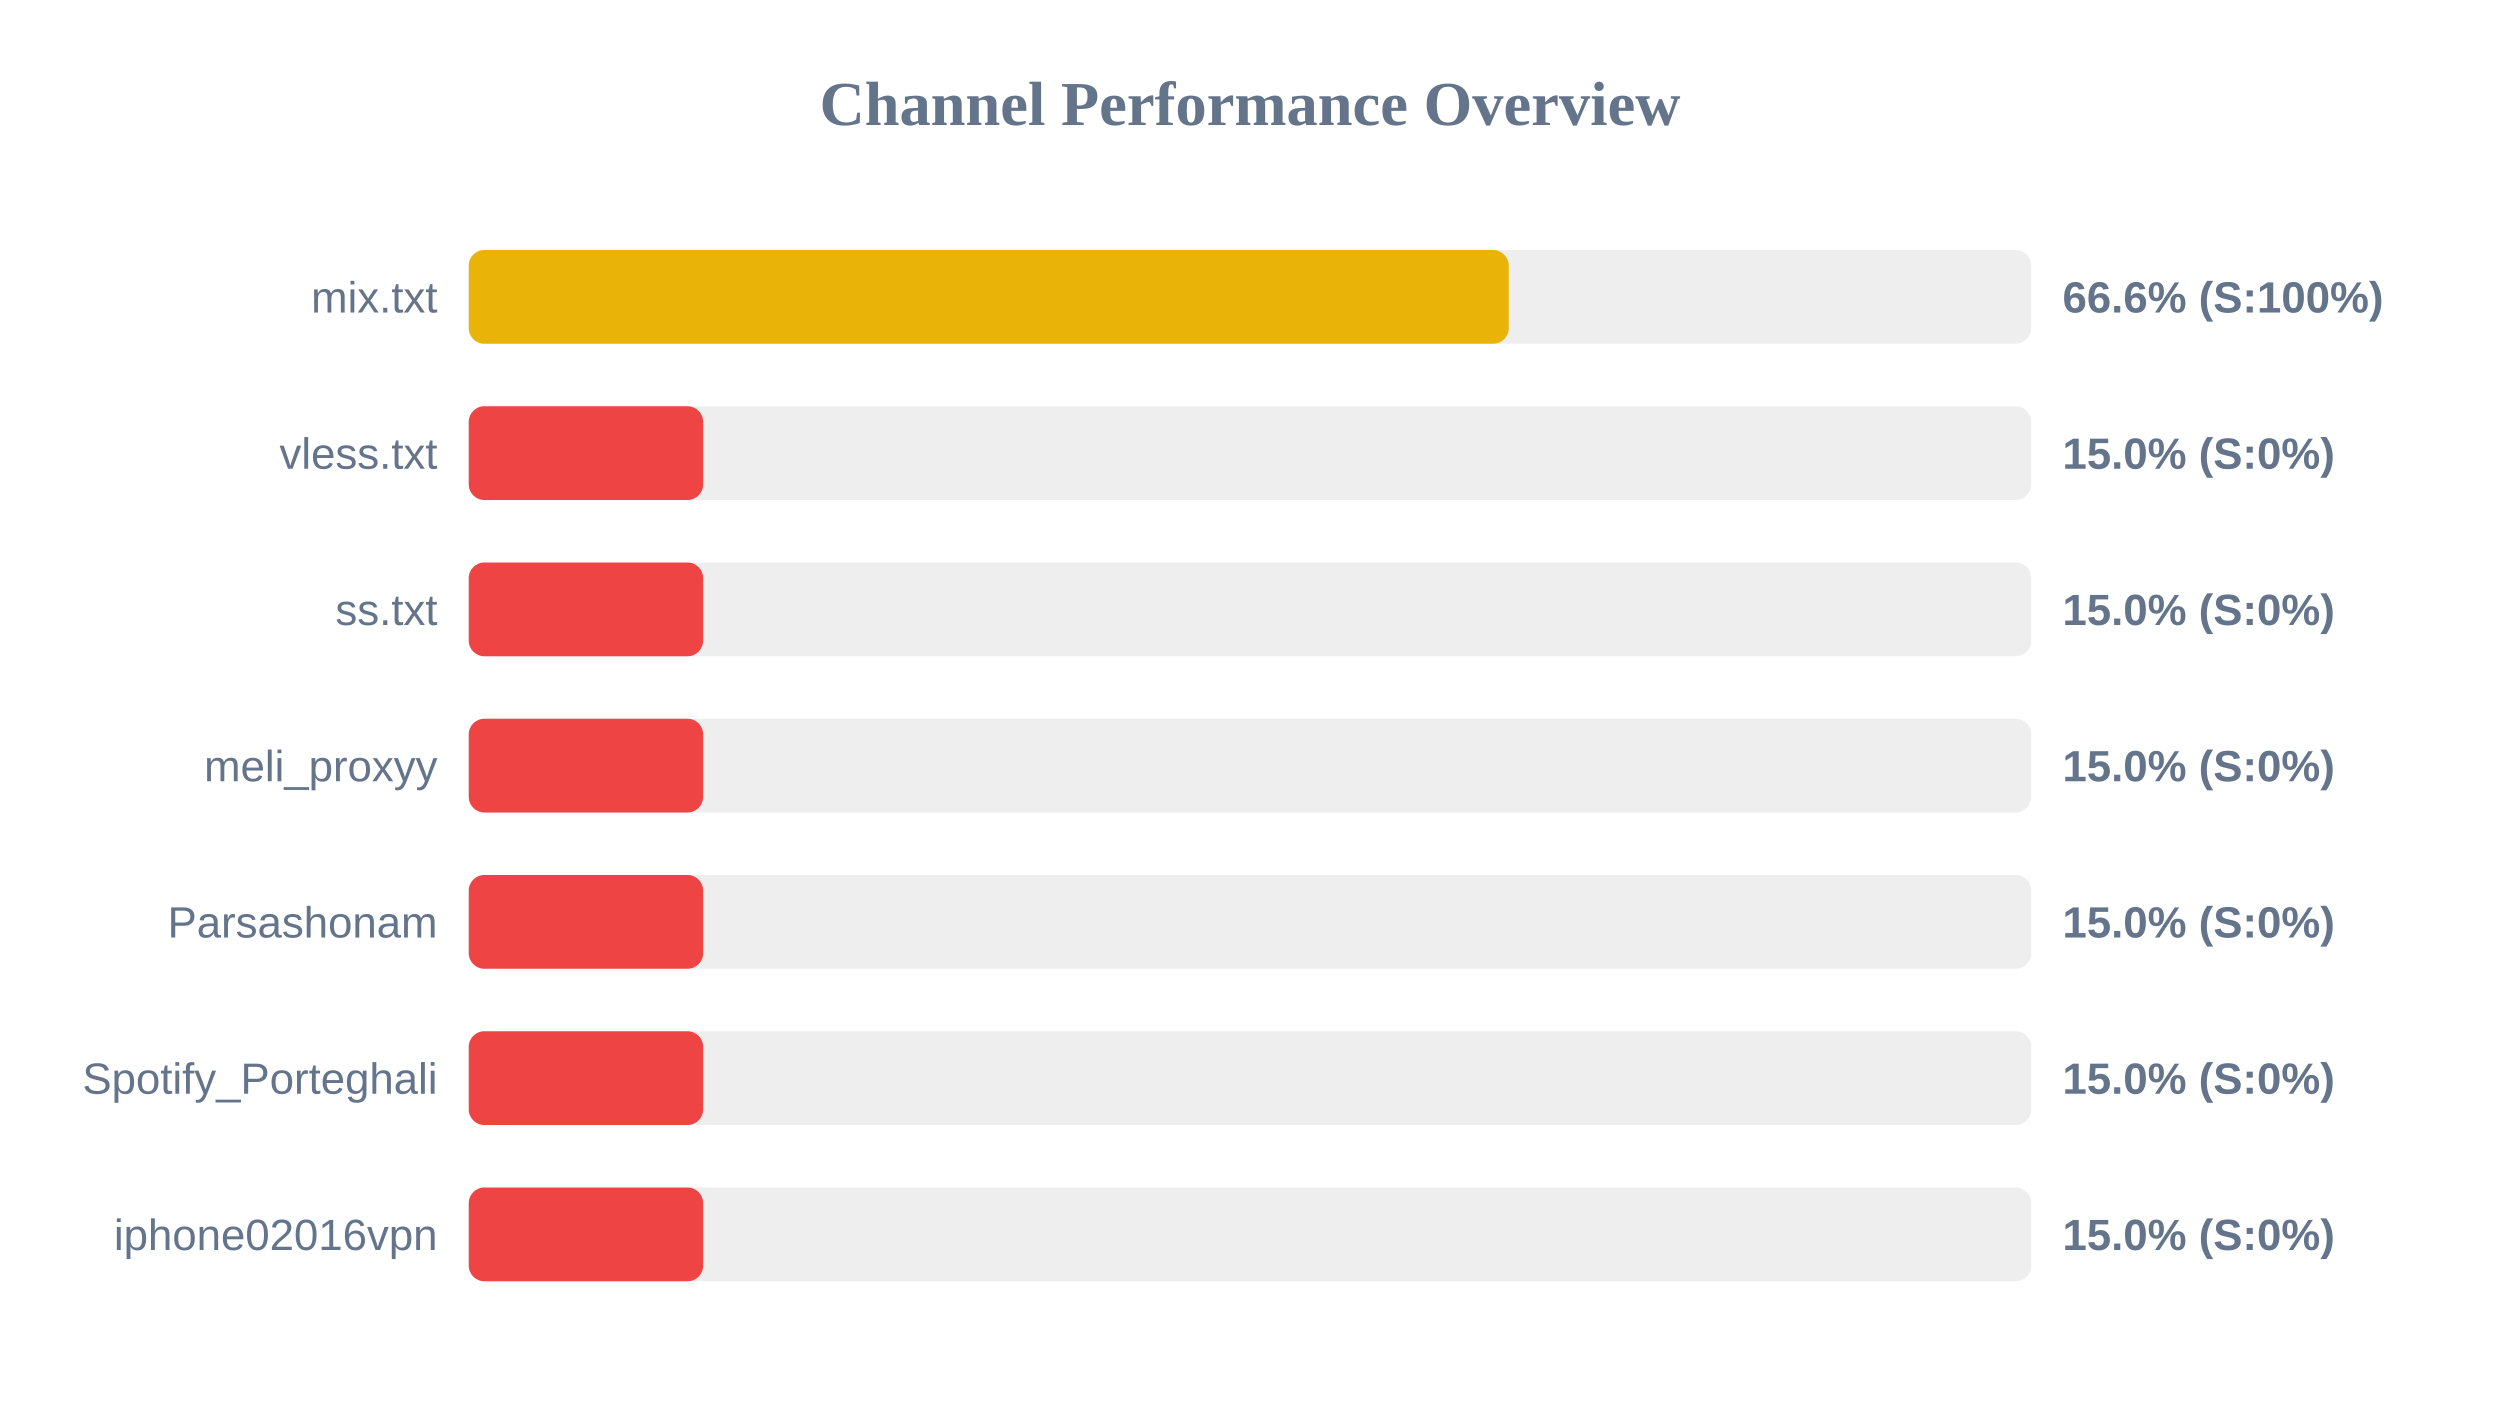
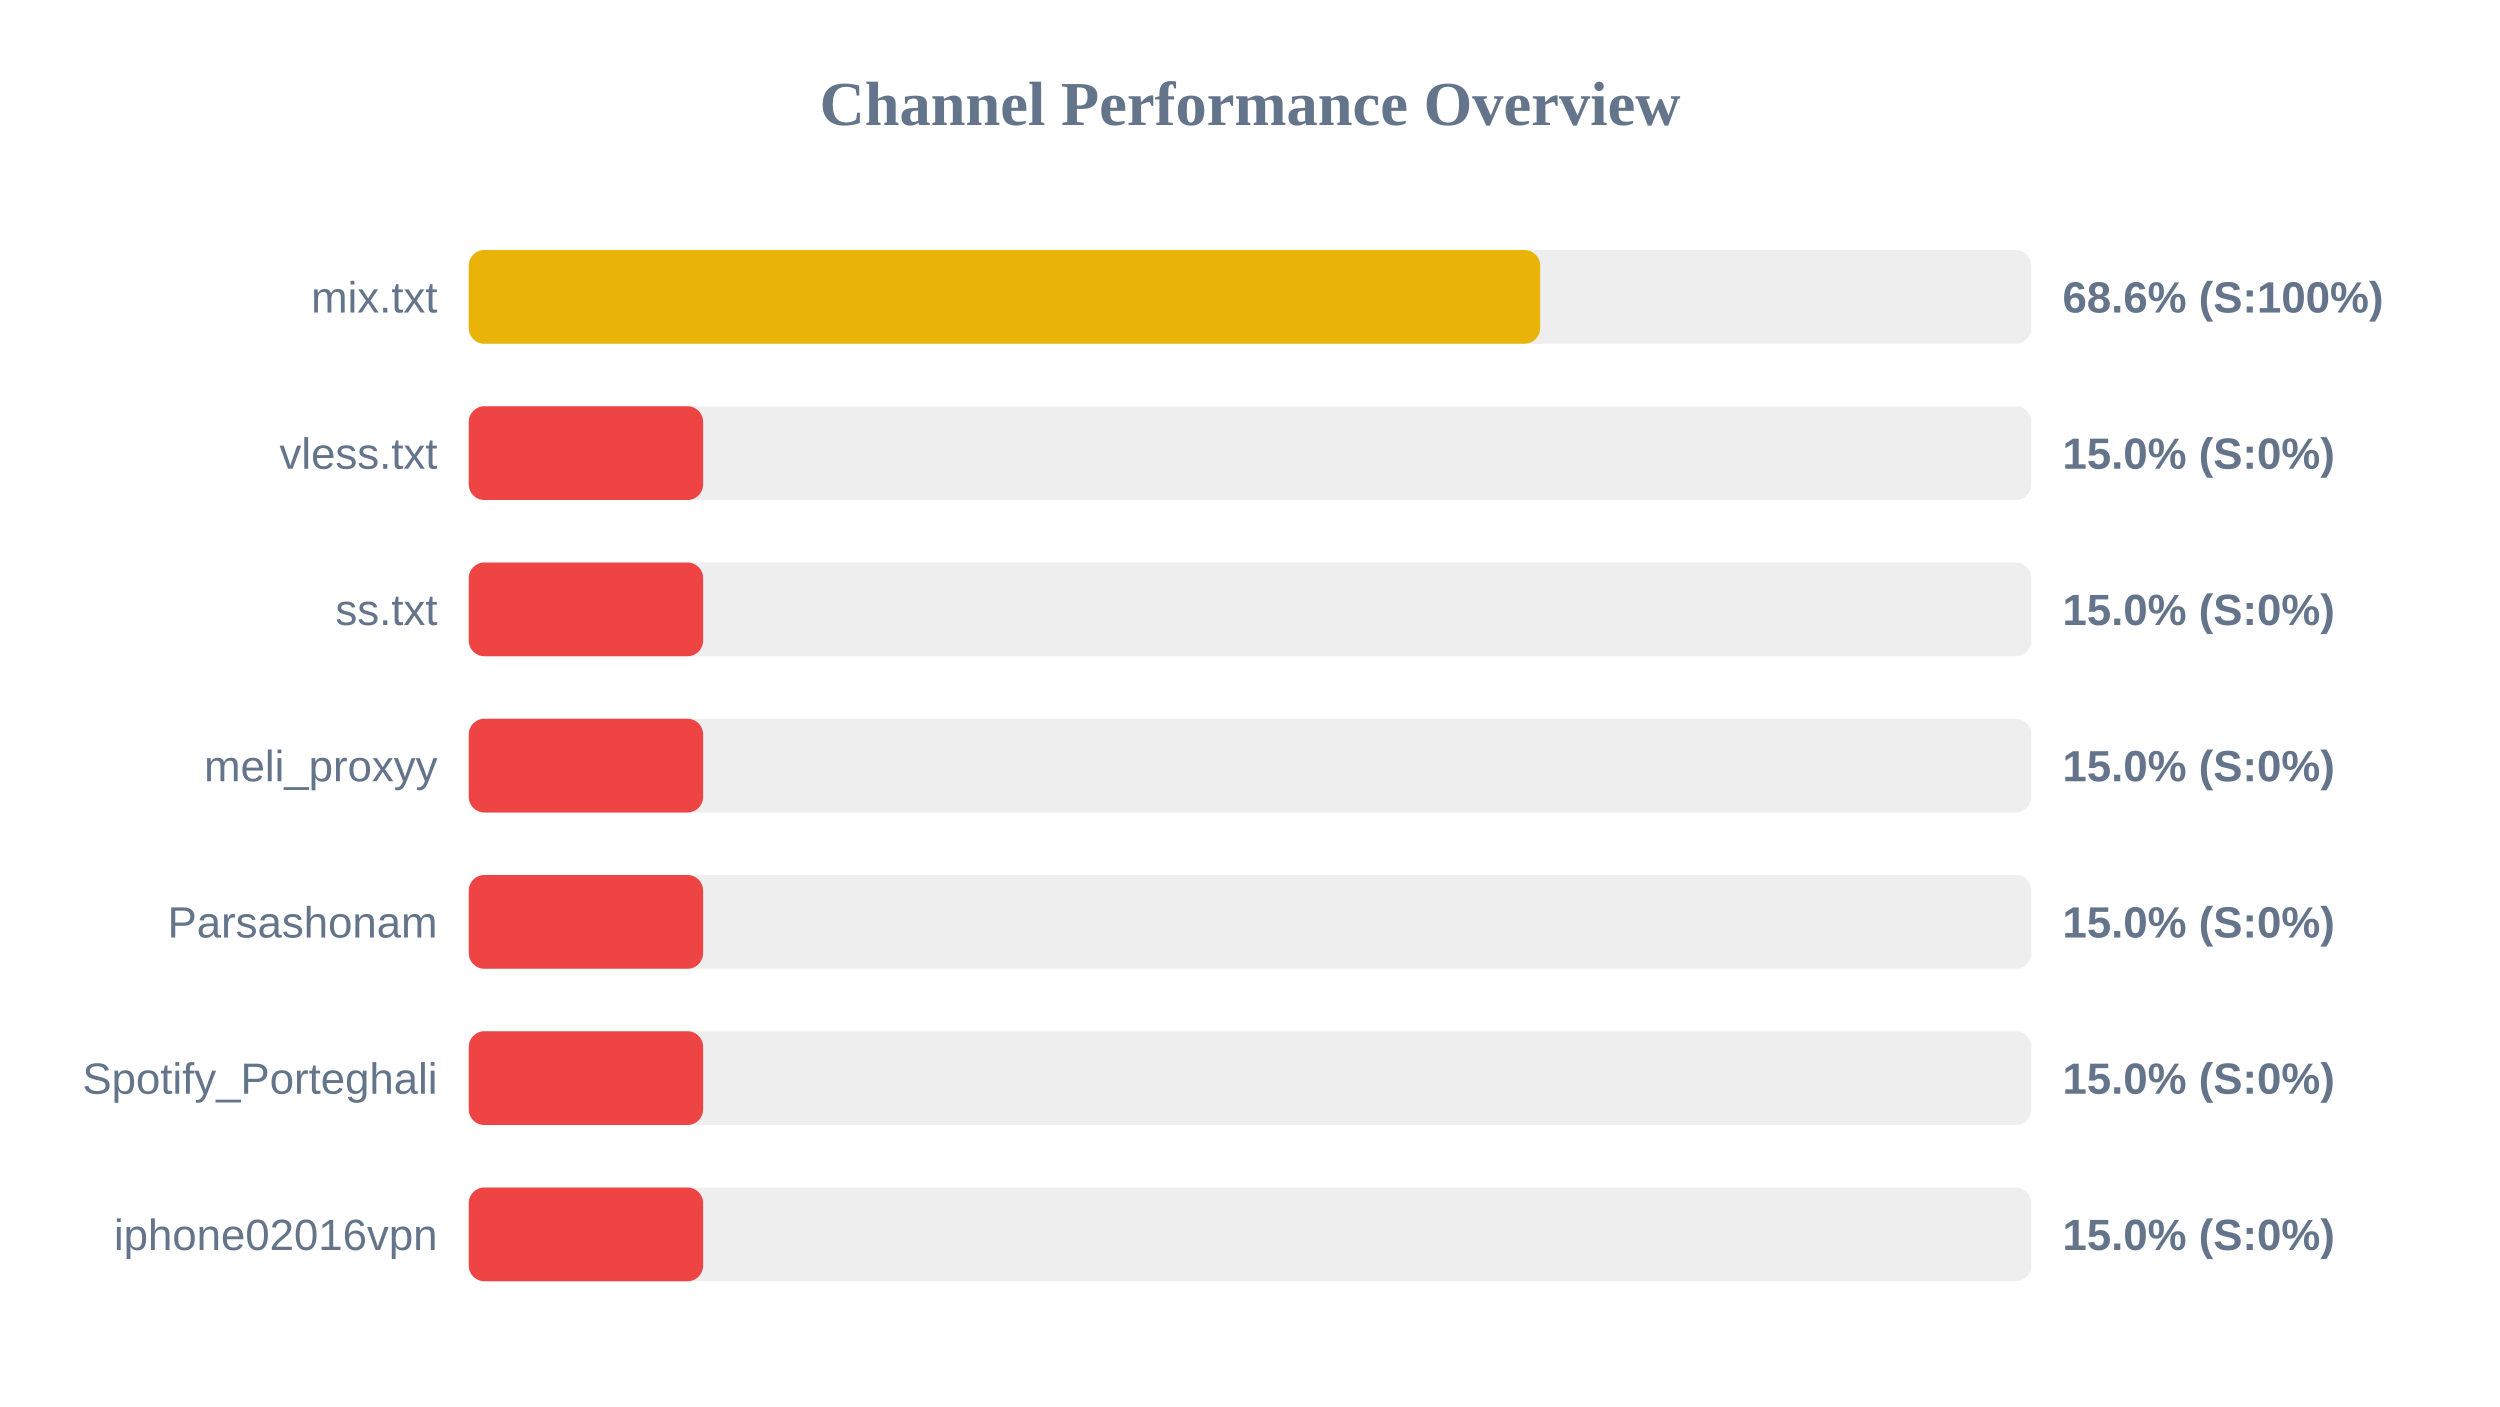
<svg xmlns="http://www.w3.org/2000/svg" width="800" height="450" version="1.1">
  <style>
        .row { font: 14px Arial; fill: #64748b; }
        .score { font: bold 14px Arial; fill: #64748b; }
    </style>
  <text x="400" y="40" text-anchor="middle" font-size="20px" font-weight="bold" fill="#64748b">Channel Performance Overview</text>
  <rect x="150" y="80" width="500" height="30" fill="#eee" rx="5" />
-   <rect x="150" y="80" width="332.8" height="30" fill="#eab308" rx="5" />
+   <rect x="150" y="80" width="342.85" height="30" fill="#eab308" rx="5" />
  <text x="140" y="100" text-anchor="end" class="row">mix.txt</text>
-   <text x="660" y="100" text-anchor="start" class="score">66.6% (S:100%)</text>
+   <text x="660" y="100" text-anchor="start" class="score">68.6% (S:100%)</text>
  <rect x="150" y="130" width="500" height="30" fill="#eee" rx="5" />
  <rect x="150" y="130" width="75.0" height="30" fill="#ef4444" rx="5" />
  <text x="140" y="150" text-anchor="end" class="row">vless.txt</text>
  <text x="660" y="150" text-anchor="start" class="score">15.0% (S:0%)</text>
  <rect x="150" y="180" width="500" height="30" fill="#eee" rx="5" />
  <rect x="150" y="180" width="75.0" height="30" fill="#ef4444" rx="5" />
  <text x="140" y="200" text-anchor="end" class="row">ss.txt</text>
  <text x="660" y="200" text-anchor="start" class="score">15.0% (S:0%)</text>
  <rect x="150" y="230" width="500" height="30" fill="#eee" rx="5" />
  <rect x="150" y="230" width="75.0" height="30" fill="#ef4444" rx="5" />
  <text x="140" y="250" text-anchor="end" class="row">meli_proxyy</text>
  <text x="660" y="250" text-anchor="start" class="score">15.0% (S:0%)</text>
  <rect x="150" y="280" width="500" height="30" fill="#eee" rx="5" />
  <rect x="150" y="280" width="75.0" height="30" fill="#ef4444" rx="5" />
  <text x="140" y="300" text-anchor="end" class="row">Parsashonam</text>
  <text x="660" y="300" text-anchor="start" class="score">15.0% (S:0%)</text>
  <rect x="150" y="330" width="500" height="30" fill="#eee" rx="5" />
  <rect x="150" y="330" width="75.0" height="30" fill="#ef4444" rx="5" />
  <text x="140" y="350" text-anchor="end" class="row">Spotify_Porteghali</text>
  <text x="660" y="350" text-anchor="start" class="score">15.0% (S:0%)</text>
  <rect x="150" y="380" width="500" height="30" fill="#eee" rx="5" />
  <rect x="150" y="380" width="75.0" height="30" fill="#ef4444" rx="5" />
  <text x="140" y="400" text-anchor="end" class="row">iphone02016vpn</text>
  <text x="660" y="400" text-anchor="start" class="score">15.0% (S:0%)</text>
</svg>
